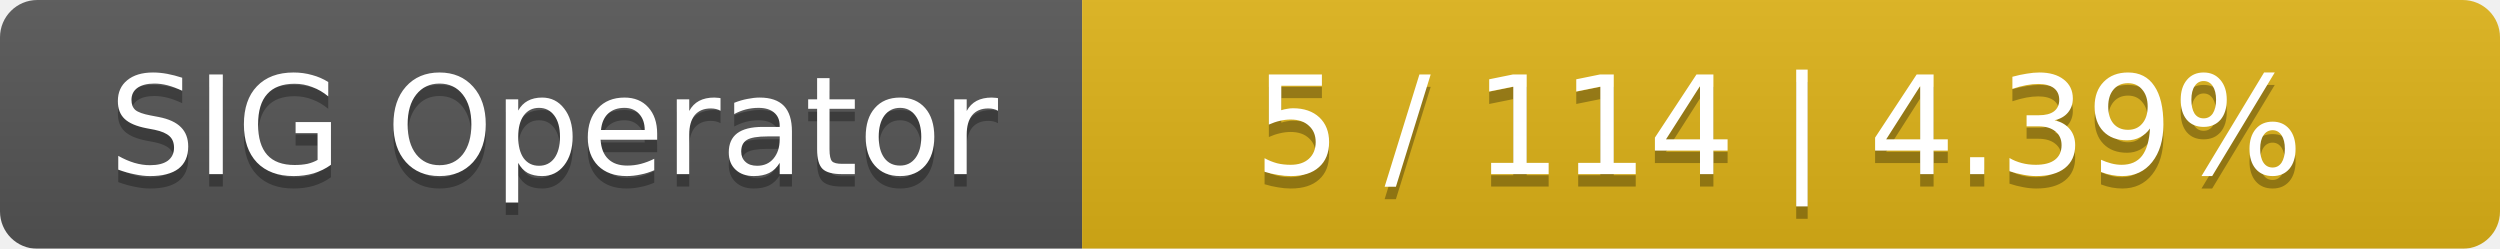
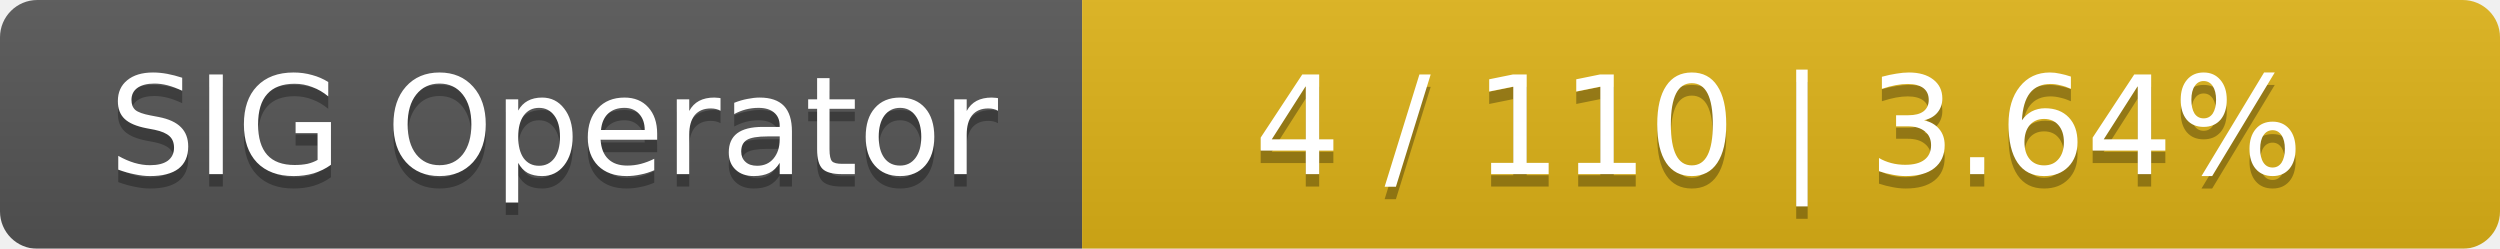
<svg xmlns="http://www.w3.org/2000/svg" width="201" height="20">
  <linearGradient id="smooth" x2="0" y2="100%">
    <stop offset="0" stop-color="#bbb" stop-opacity=".1" />
    <stop offset="1" stop-opacity=".1" />
  </linearGradient>
  <mask id="round">
    <rect width="201" height="20" rx="3" fill="#fff" />
  </mask>
  <g mask="url(#round)">
    <rect width="87" height="20" fill="#555" />
    <rect x="87" width="114" height="20" fill="#dfb317" />
    <rect width="201" height="20" fill="url(#smooth)" />
  </g>
  <g fill="#fff" text-anchor="middle" font-family="DejaVu Sans,Verdana,Geneva,sans-serif" font-size="11">
    <text x="44.5" y="15" fill="#010101" fill-opacity=".3">SIG Operator</text>
    <text x="44.5" y="14">SIG Operator</text>
-     <text x="143" y="15" fill="#010101" fill-opacity=".3">5 / 114    |    4.39%</text>
-     <text x="143" y="14">5 / 114    |    4.39%</text>
+     <text x="143" y="15" fill="#010101" fill-opacity=".3">4 / 110    |    3.64%</text>
+     <text x="143" y="14">4 / 110    |    3.64%</text>
  </g>
</svg>
